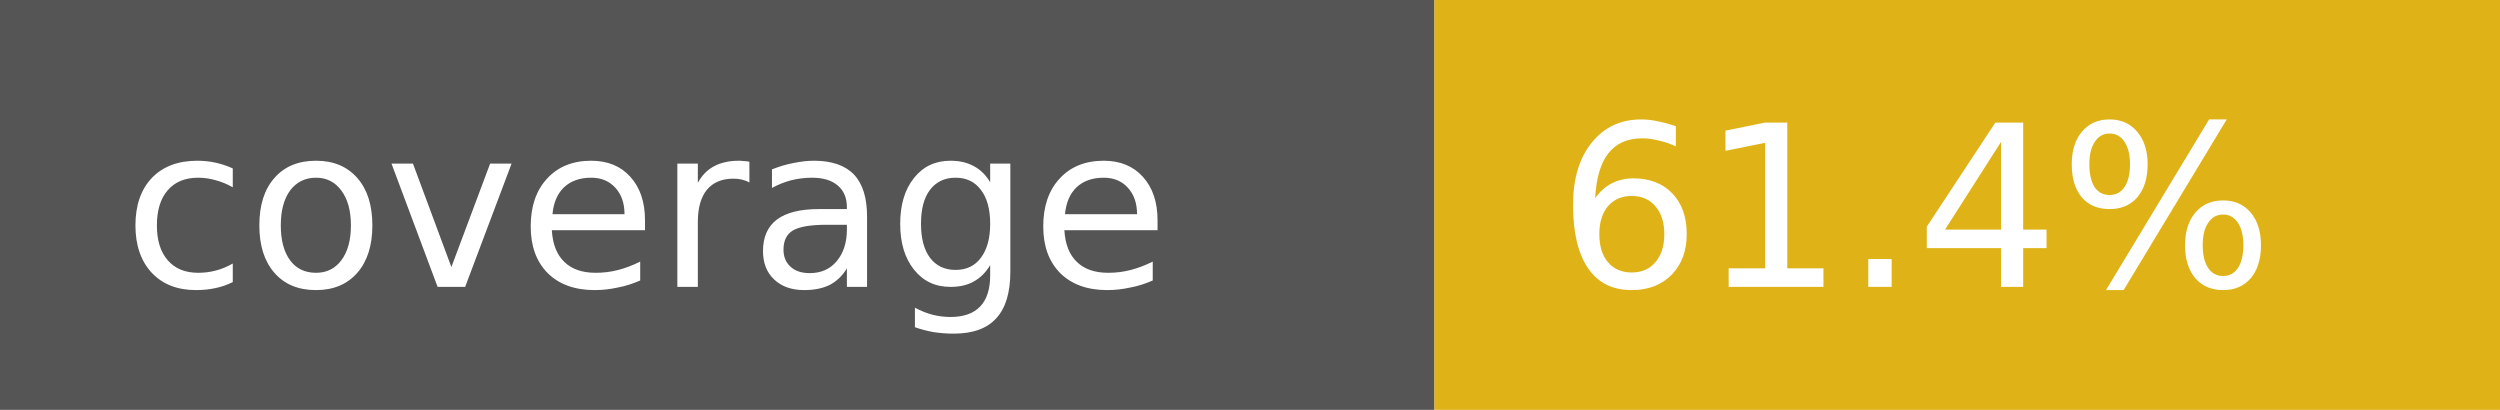
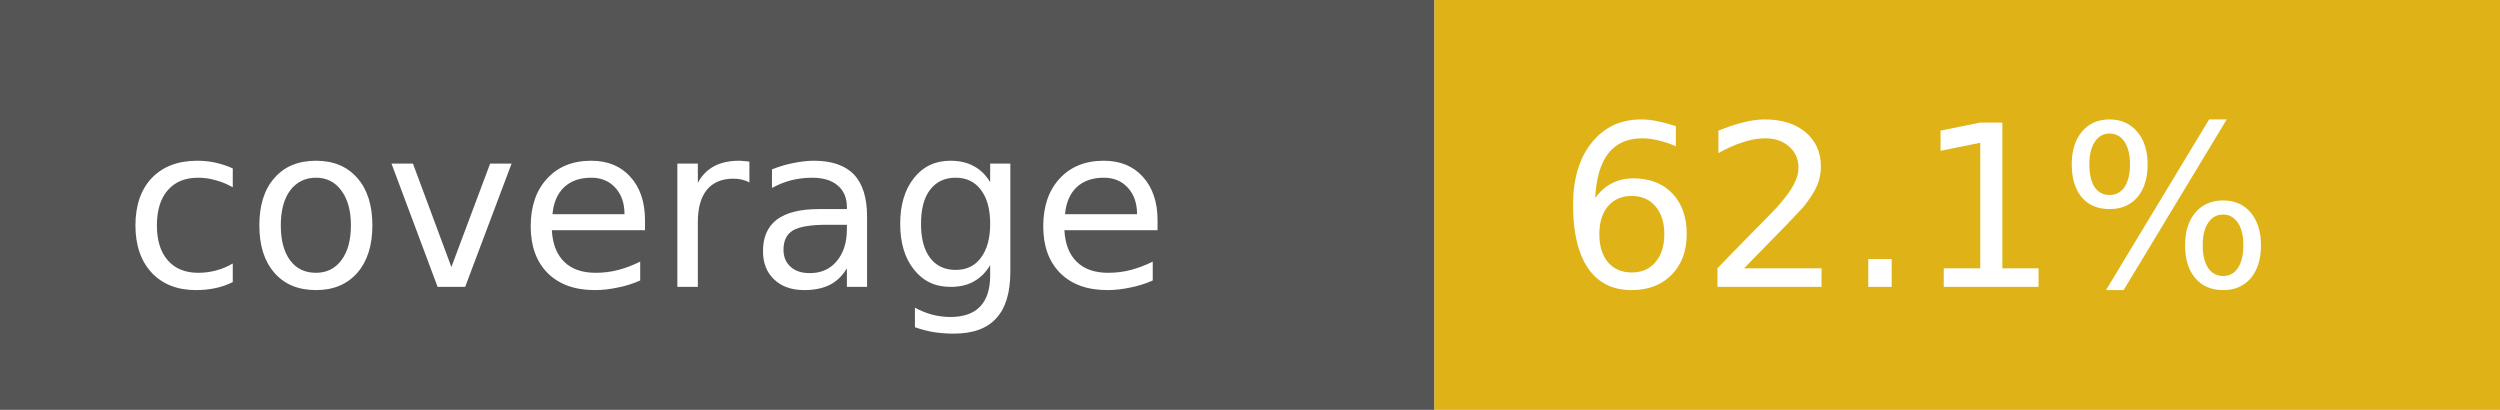
- <svg xmlns="http://www.w3.org/2000/svg" width="122" height="20" role="img" aria-label="coverage: 61.4%">
+ <svg xmlns="http://www.w3.org/2000/svg" width="122" height="20" role="img" aria-label="coverage: 62.1%">
  <rect width="70" height="20" fill="#555" />
  <rect x="70" width="52" height="20" fill="#dfb317" />
  <g fill="#fff" font-family="Verdana,Geneva,DejaVu Sans,sans-serif" font-size="11">
    <text x="6" y="14">coverage</text>
-     <text x="76" y="14">61.4%</text>
+     <text x="76" y="14">62.1%</text>
  </g>
</svg>
